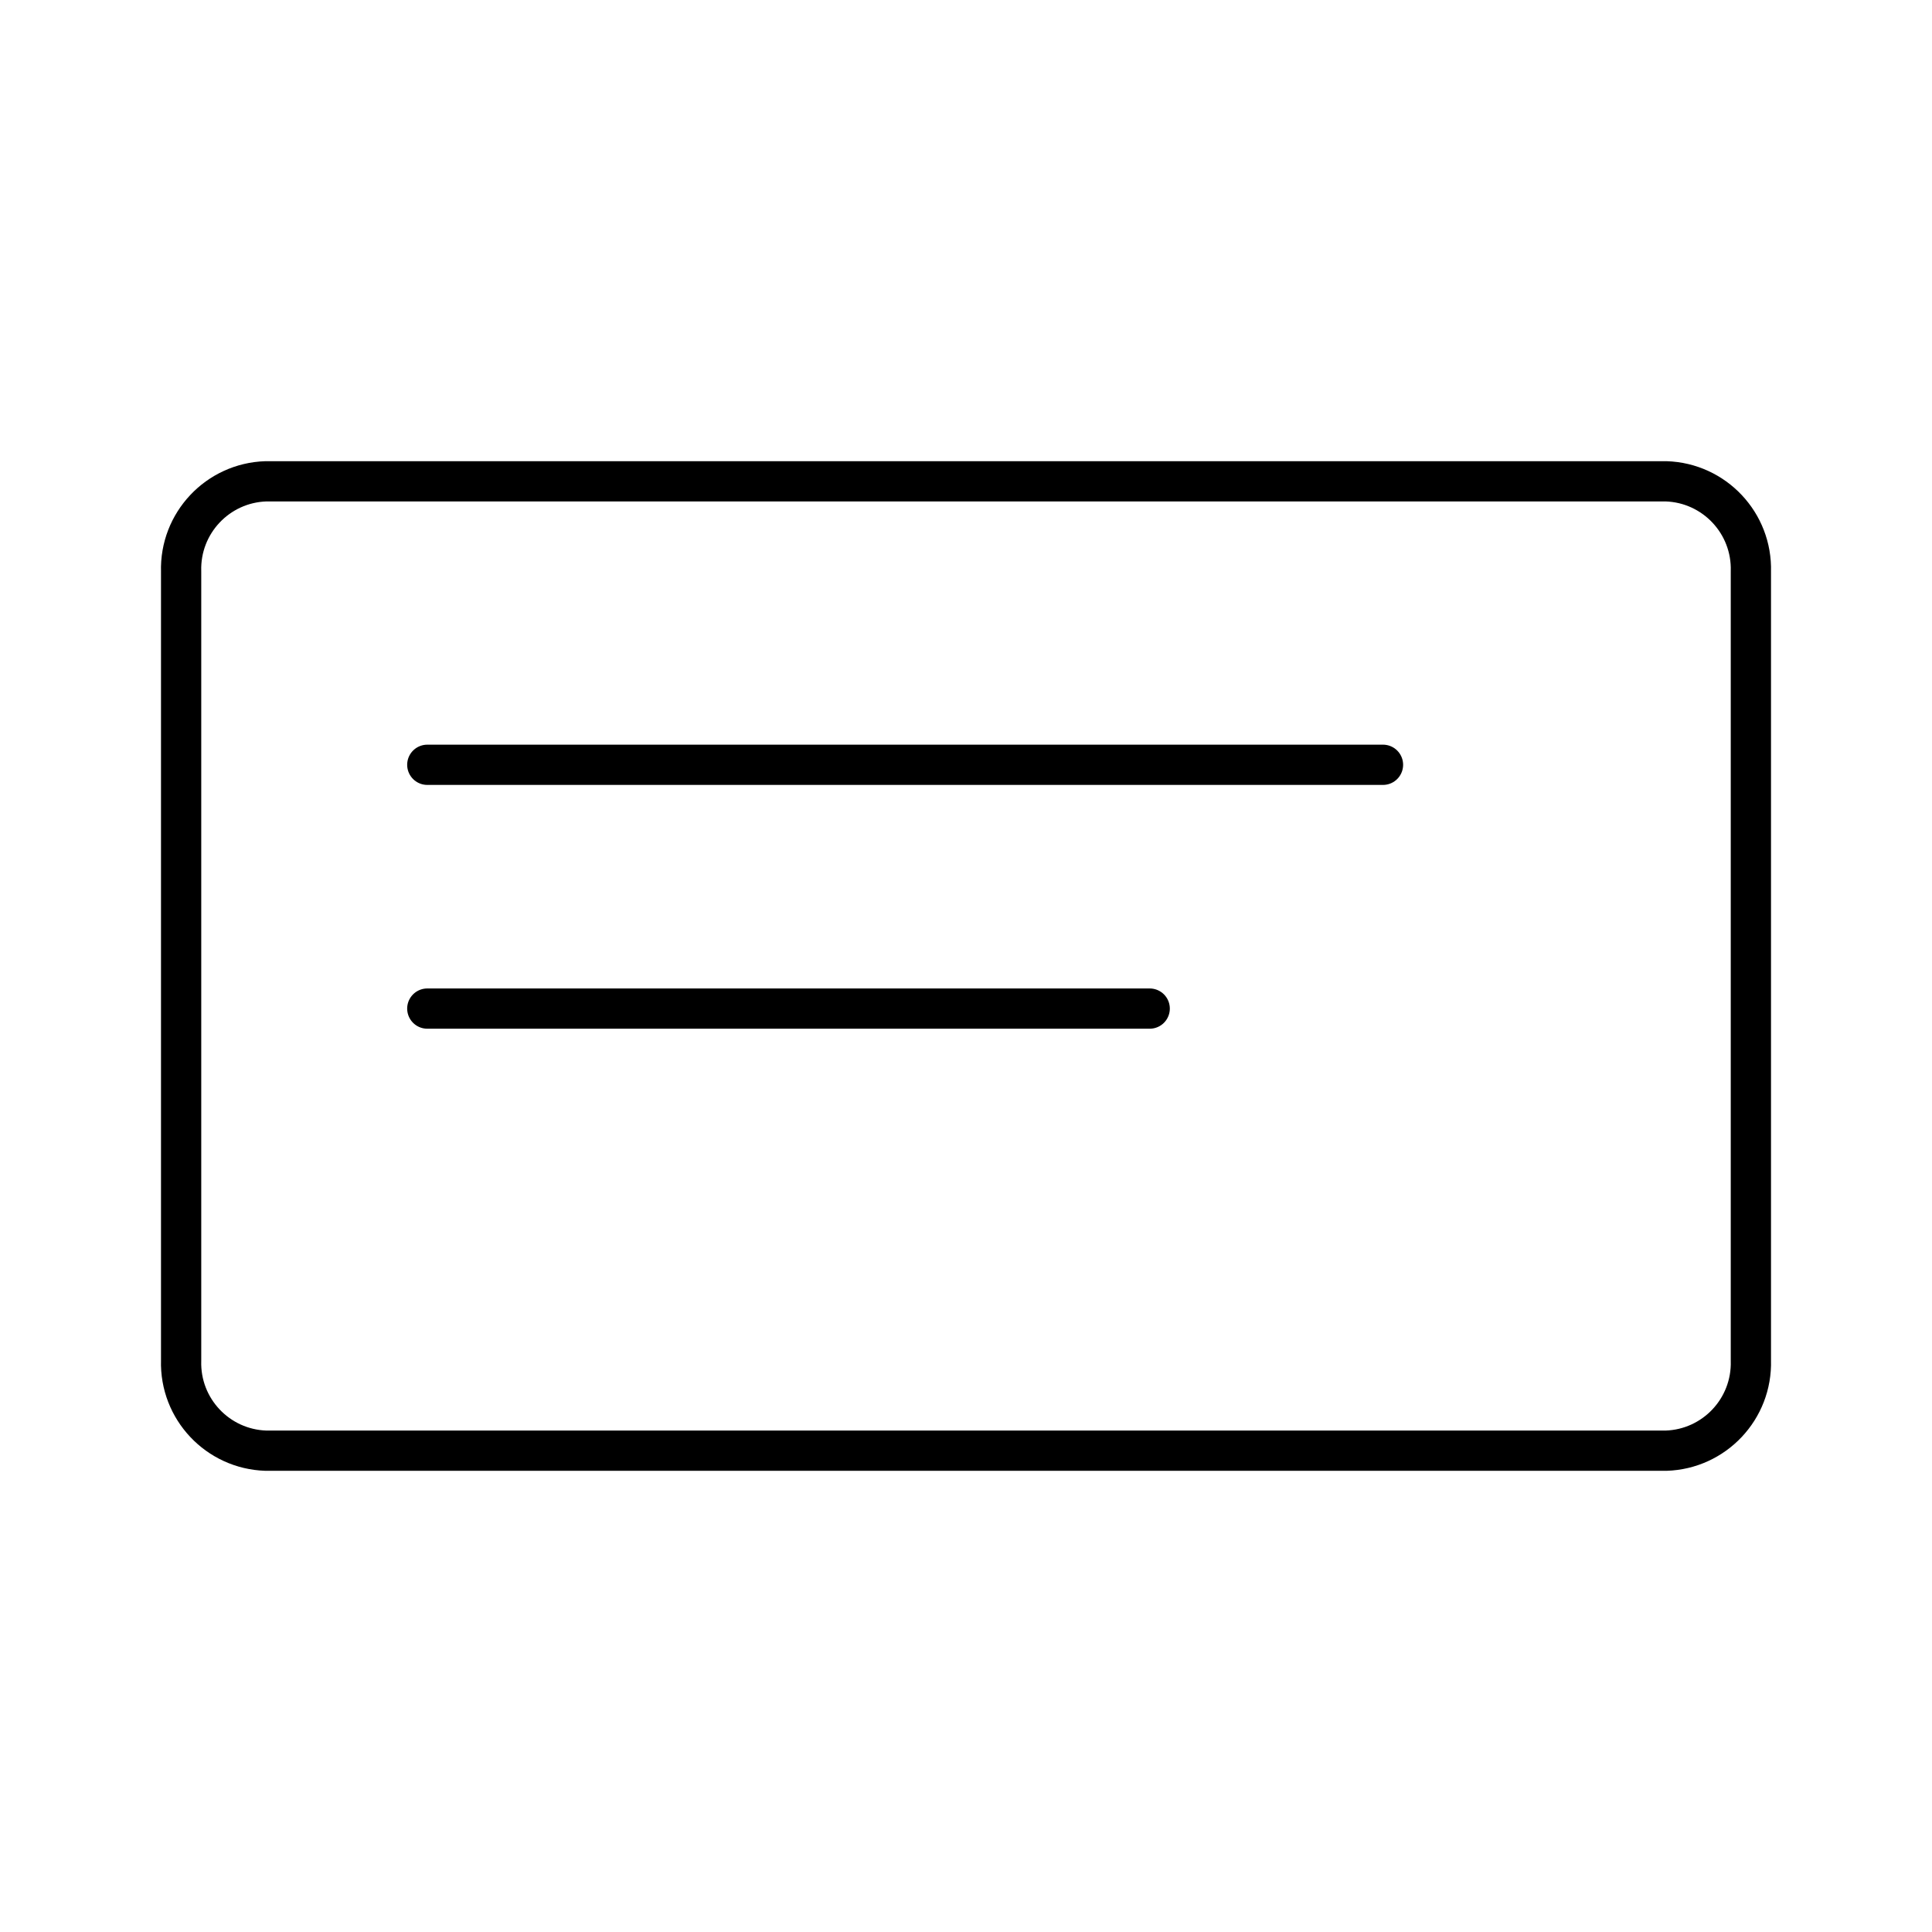
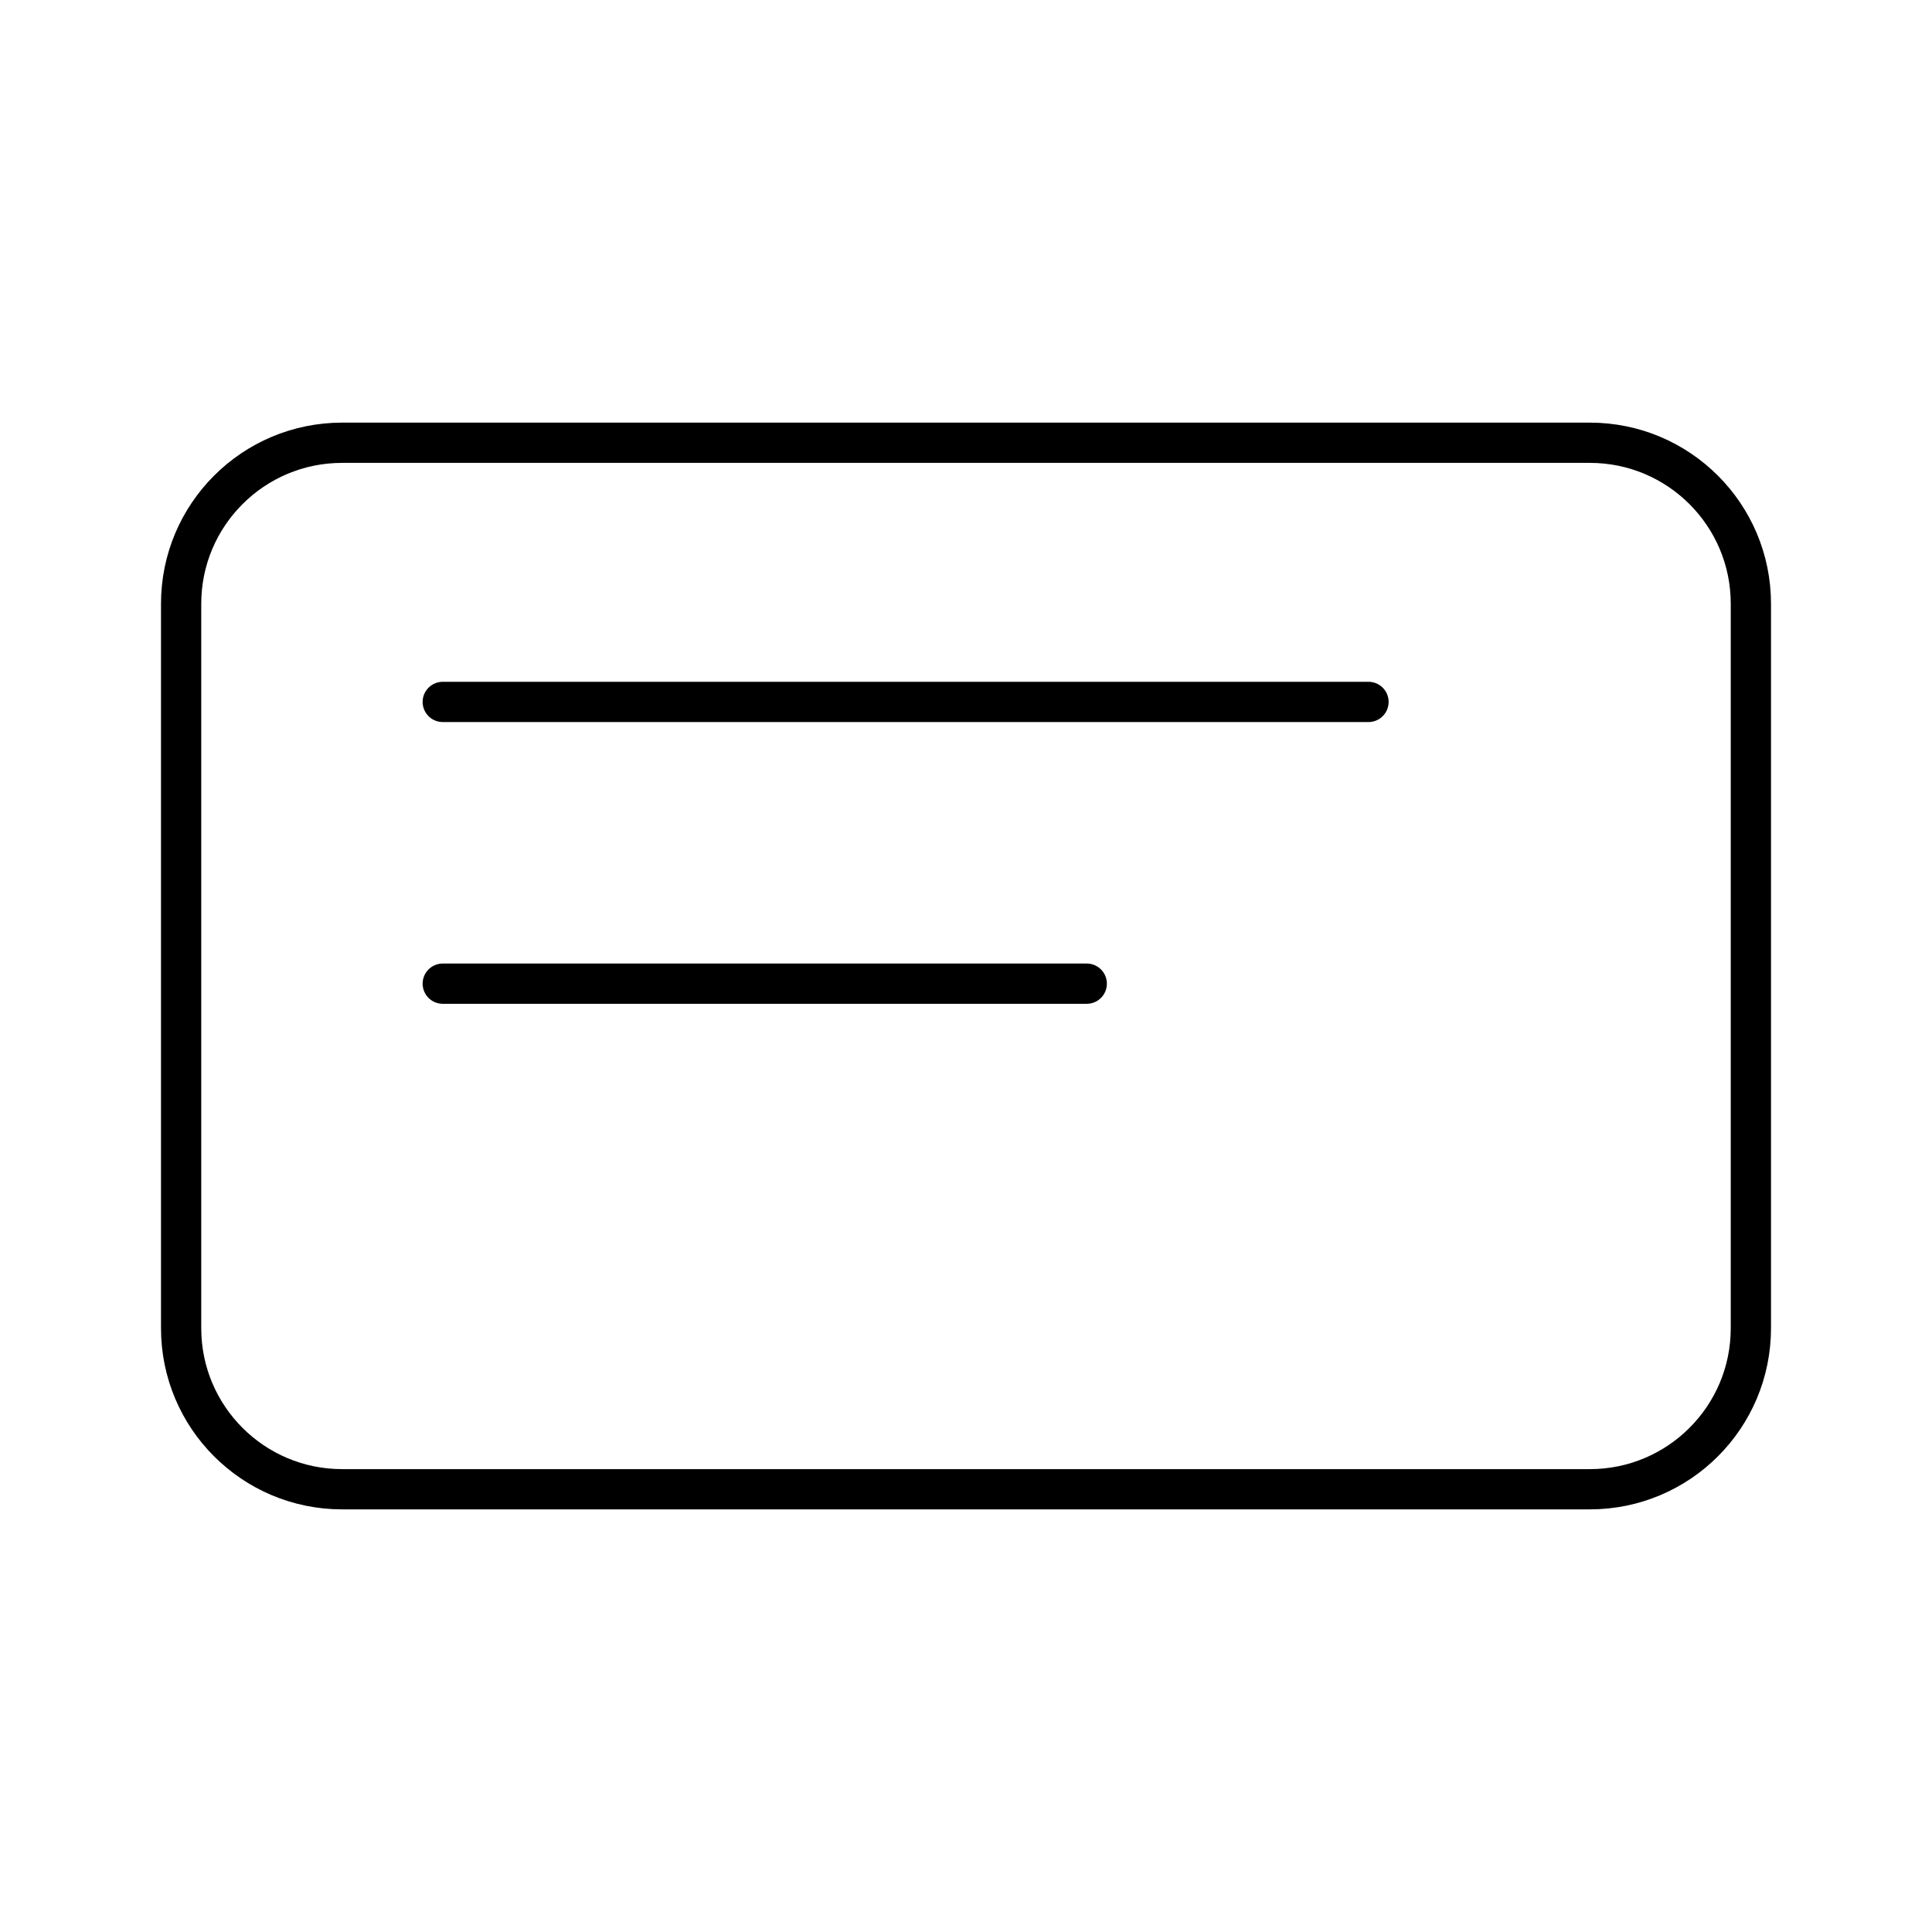
- <svg xmlns="http://www.w3.org/2000/svg" viewBox="0 0 48 48">
+ <svg xmlns="http://www.w3.org/2000/svg" id="a" viewBox="0 0 48 48">
  <defs>
-     <style>.a,.b{fill:none;stroke:#000;stroke-linecap:round;}.a{stroke-linejoin:round;}</style>
+     <style>.b{fill:none;stroke:#000;stroke-linecap:round;stroke-linejoin:round;}</style>
  </defs>
-   <path class="a" d="M41.392,11.958H6.608A2.177,2.177,0,0,0,4.5,14.198V33.802a2.177,2.177,0,0,0,2.108,2.24H41.392a2.177,2.177,0,0,0,2.108-2.24V14.198A2.177,2.177,0,0,0,41.392,11.958Z" />
-   <path class="b" d="M10.616,19.001H34.36" />
-   <path class="b" d="M10.616,25.058H28.564" />
+   <rect class="b" x="4.5" y="11" width="39" height="26" rx="4" ry="4" />
+   <line class="b" x1="11" y1="17.439" x2="34" y2="17.439" />
+   <line class="b" x1="11" y1="24.439" x2="27" y2="24.439" />
</svg>
